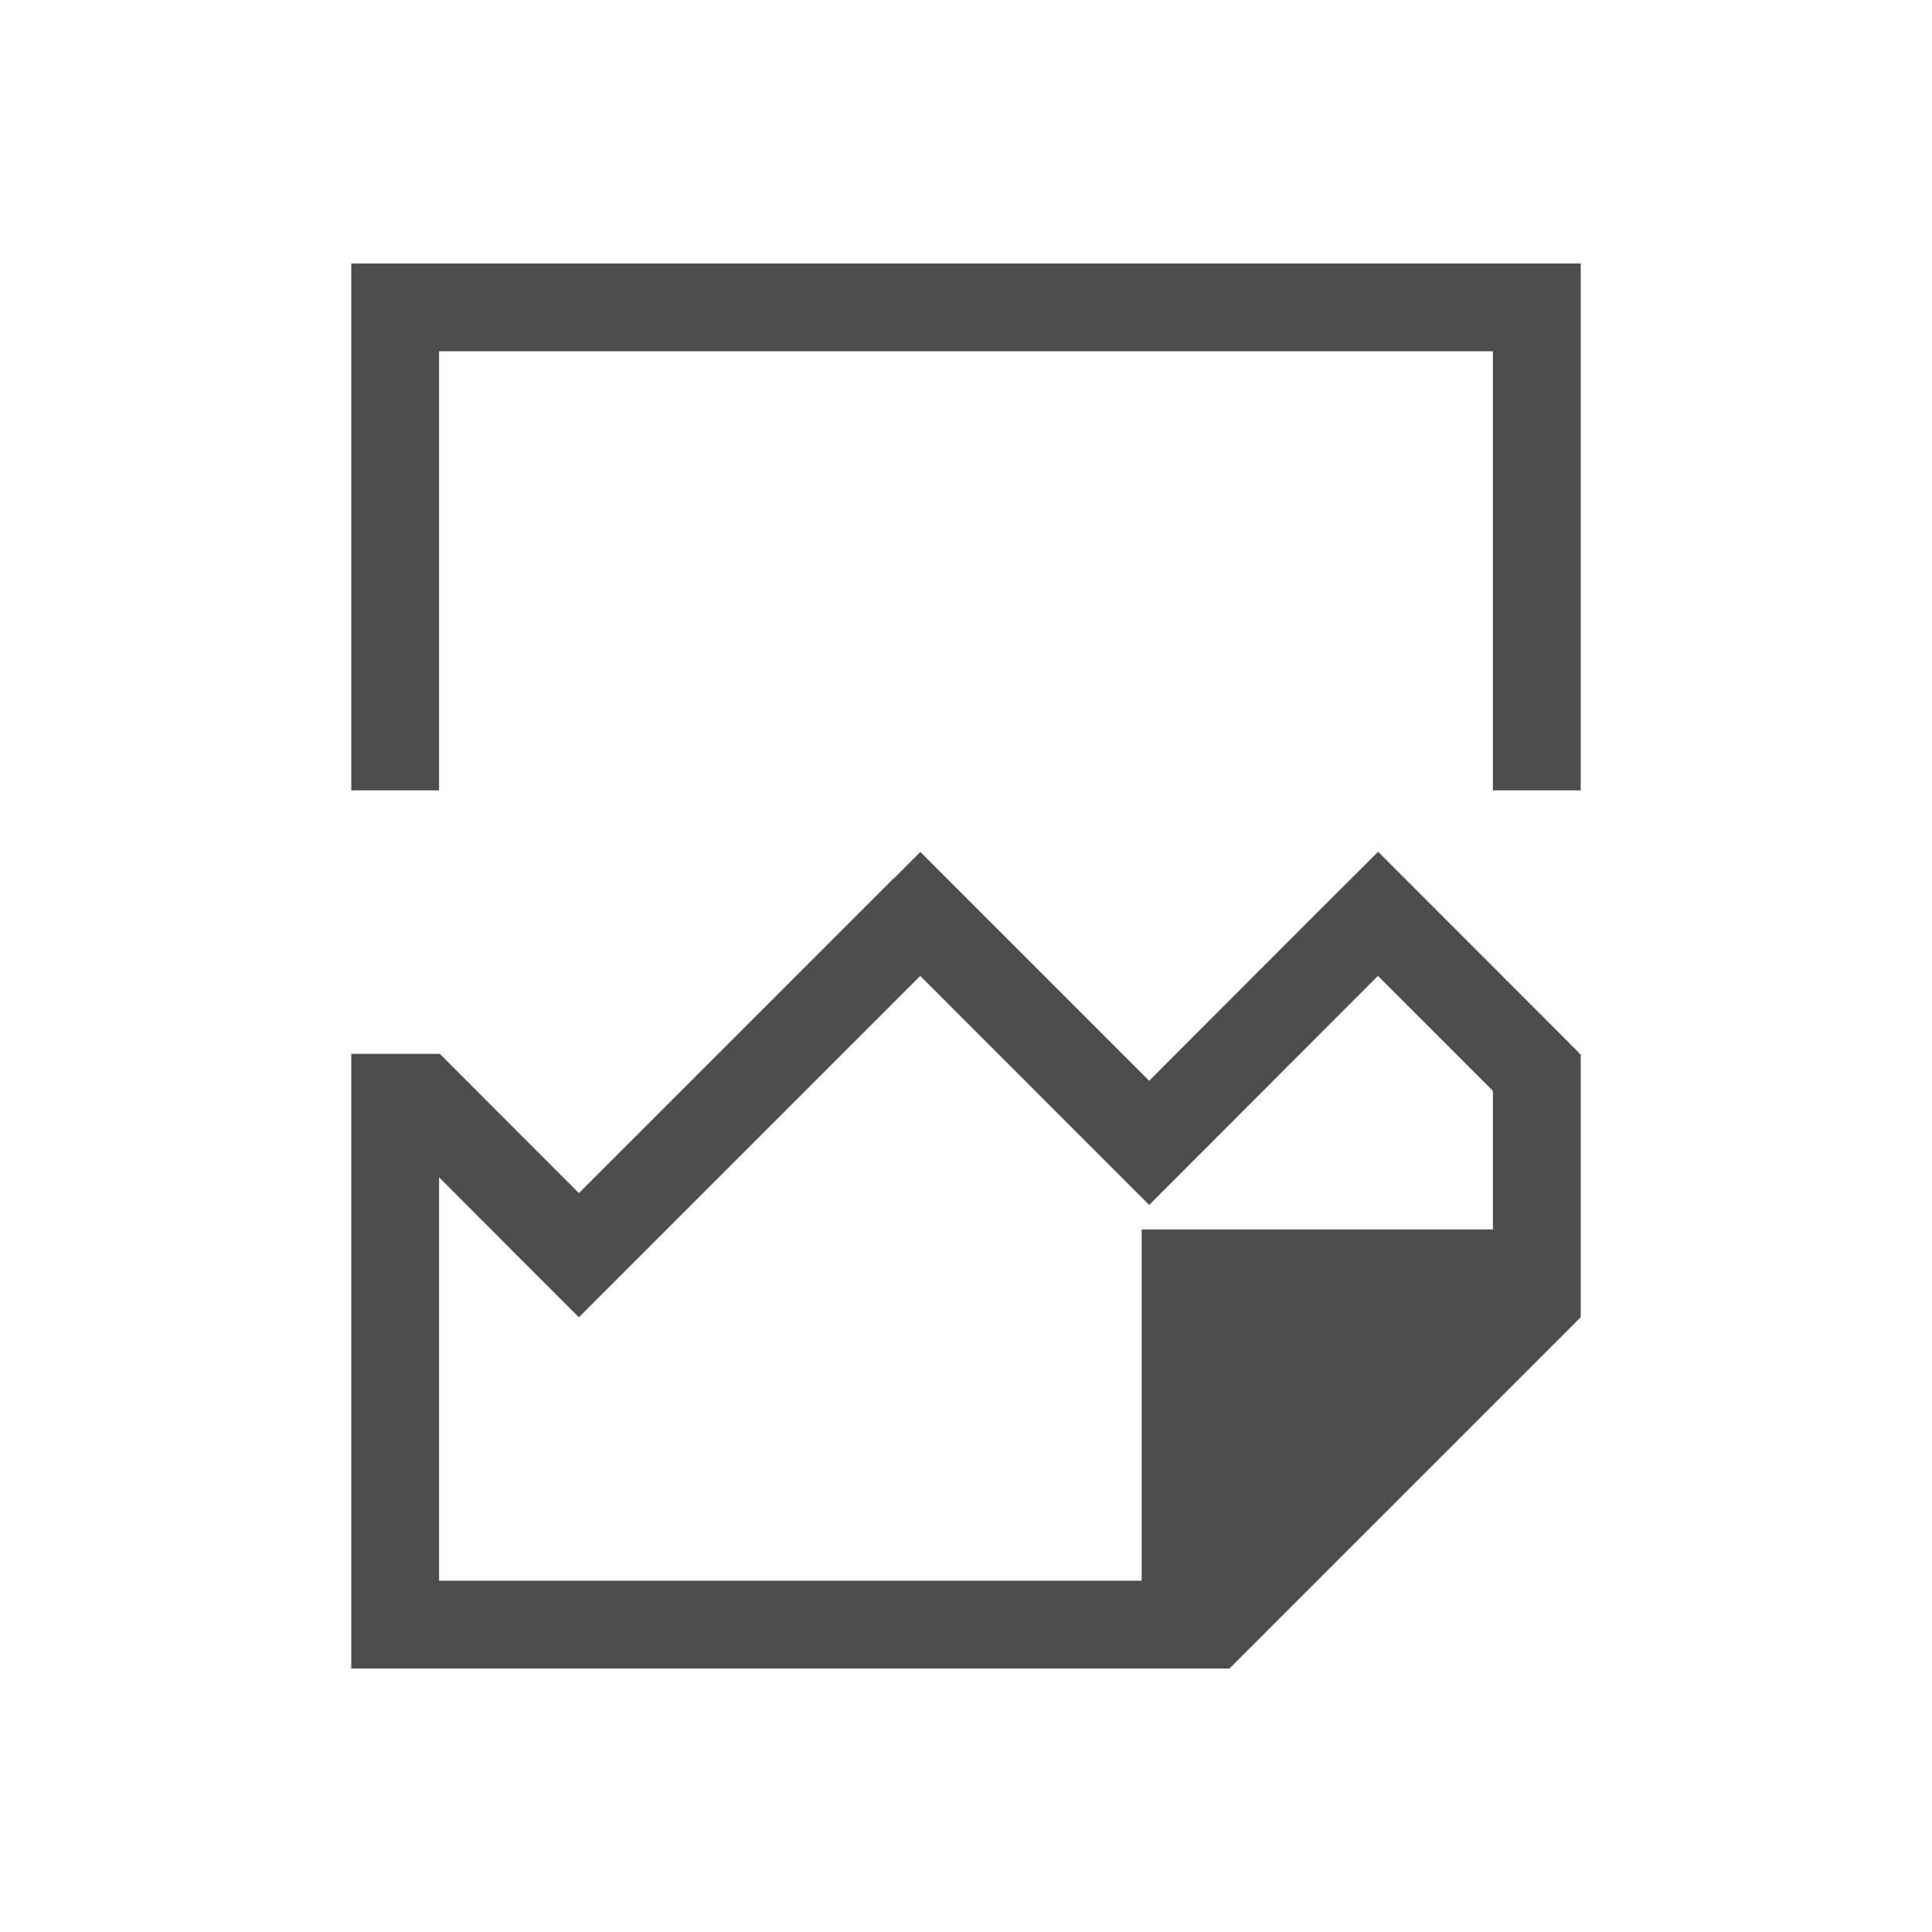
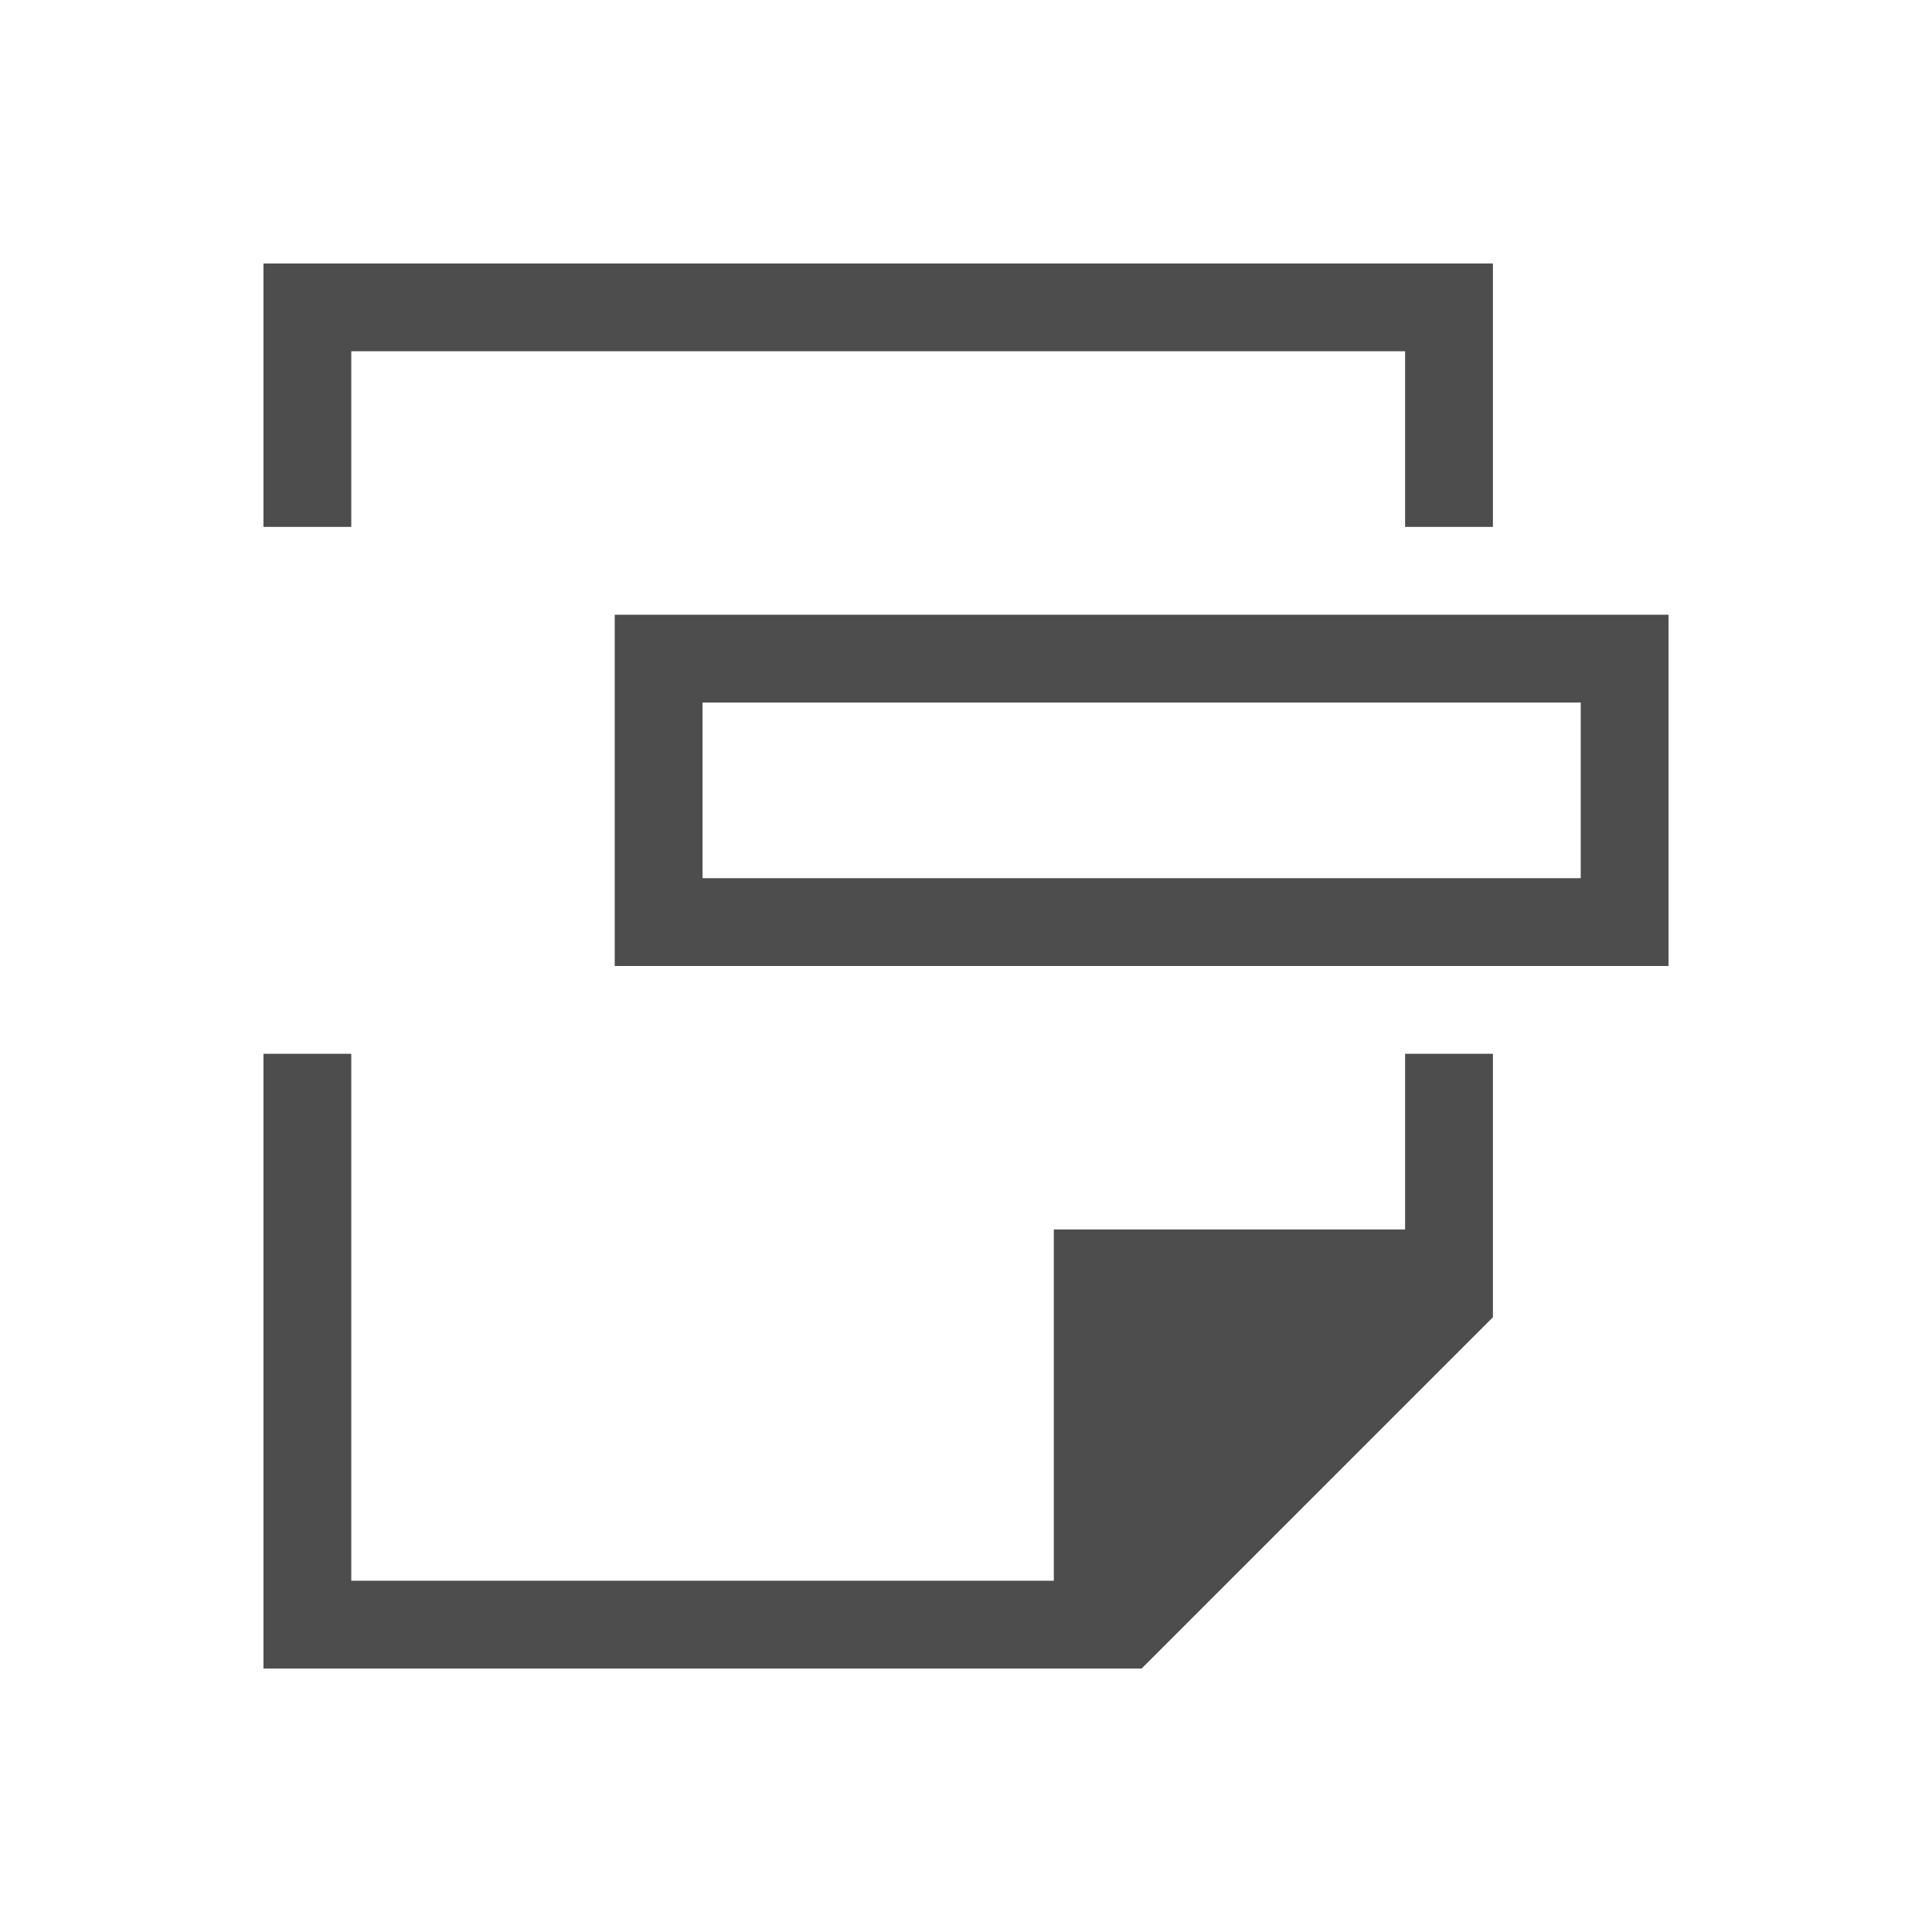
- <svg xmlns="http://www.w3.org/2000/svg" width="22" height="22" id="svg3815" version="1.1">
-   <defs id="defs3817" />
-   <g id="layer1" transform="translate(-461.7143,-525.7908)">
-     <path style="opacity:1;fill:#4d4d4d;fill-opacity:1;stroke:none" d="M 4 3 L 4 4 L 4 9 L 5 9 L 5 4 L 17 4 L 17 9 L 18 9 L 18 3 L 17 3 L 4 3 z M 15.693 9.699 L 14.984 10.406 L 13.4 11.992 L 13.086 12.307 L 12.771 11.992 L 10.48 9.701 L 10.18 10.002 L 10.178 10 L 7.885 12.293 L 6.592 13.586 L 5.008 12 L 5 12.008 L 5 12 L 4 12 L 4 19 L 5 19 L 14 19 L 18 15 L 18 14 L 18 12 L 17.977 12 L 17.984 11.992 L 15.693 9.699 z M 10.479 11.113 L 12.064 12.699 L 13.086 13.721 L 14.107 12.699 L 15.691 11.113 L 17 12.422 L 17 14 L 13 14 L 13 15 L 13 18 L 5 18 L 5 13.406 L 5.885 14.293 L 6.592 15 L 8.592 13 L 10.479 11.113 z " transform="translate(461.7143,525.7908)" id="rect4315" />
+ <svg xmlns="http://www.w3.org/2000/svg" width="22" height="22" id="svg2" version="1.1" viewBox="0 0 22 22">
+   <defs id="defs4" />
+   <g id="layer1" transform="translate(0,-1030.362)">
+     <path style="fill:#4d4d4d;fill-opacity:1;stroke:none" d="m 3,1033.362 0,3 1,0 0,-2 12,0 0,2 1,0 0,-3 -1,0 -12,0 z m 0,9 0,3 0,4 1,0 8,0 1,0 4,-4 0,-1.406 0,-1.594 -1,0 0,2 -4,0 0,1 0,3 -8,0 0,-3.5 0,-2.5 z" id="rect4139" />
+     <path style="color:#000000;font-style:normal;font-variant:normal;font-weight:normal;font-stretch:normal;font-size:medium;line-height:normal;font-family:Sans;-inkscape-font-specification:Sans;text-indent:0;text-align:start;text-decoration:none;text-decoration-line:none;letter-spacing:normal;word-spacing:normal;text-transform:none;direction:ltr;block-progression:tb;writing-mode:lr-tb;baseline-shift:baseline;text-anchor:start;display:inline;overflow:visible;visibility:visible;fill:#4d4d4d;fill-opacity:1;fill-rule:nonzero;stroke:none;stroke-width:1;marker:none;enable-background:accumulate" d="m 7,1037.362 0,0.5 0,3 0,0.5 0.5,0 11,0 0.5,0 0,-0.5 0,-3 0,-0.5 -0.5,0 -11,0 z m 1,1 10,0 0,2 -10,0 z" id="rect5704" />
  </g>
</svg>
